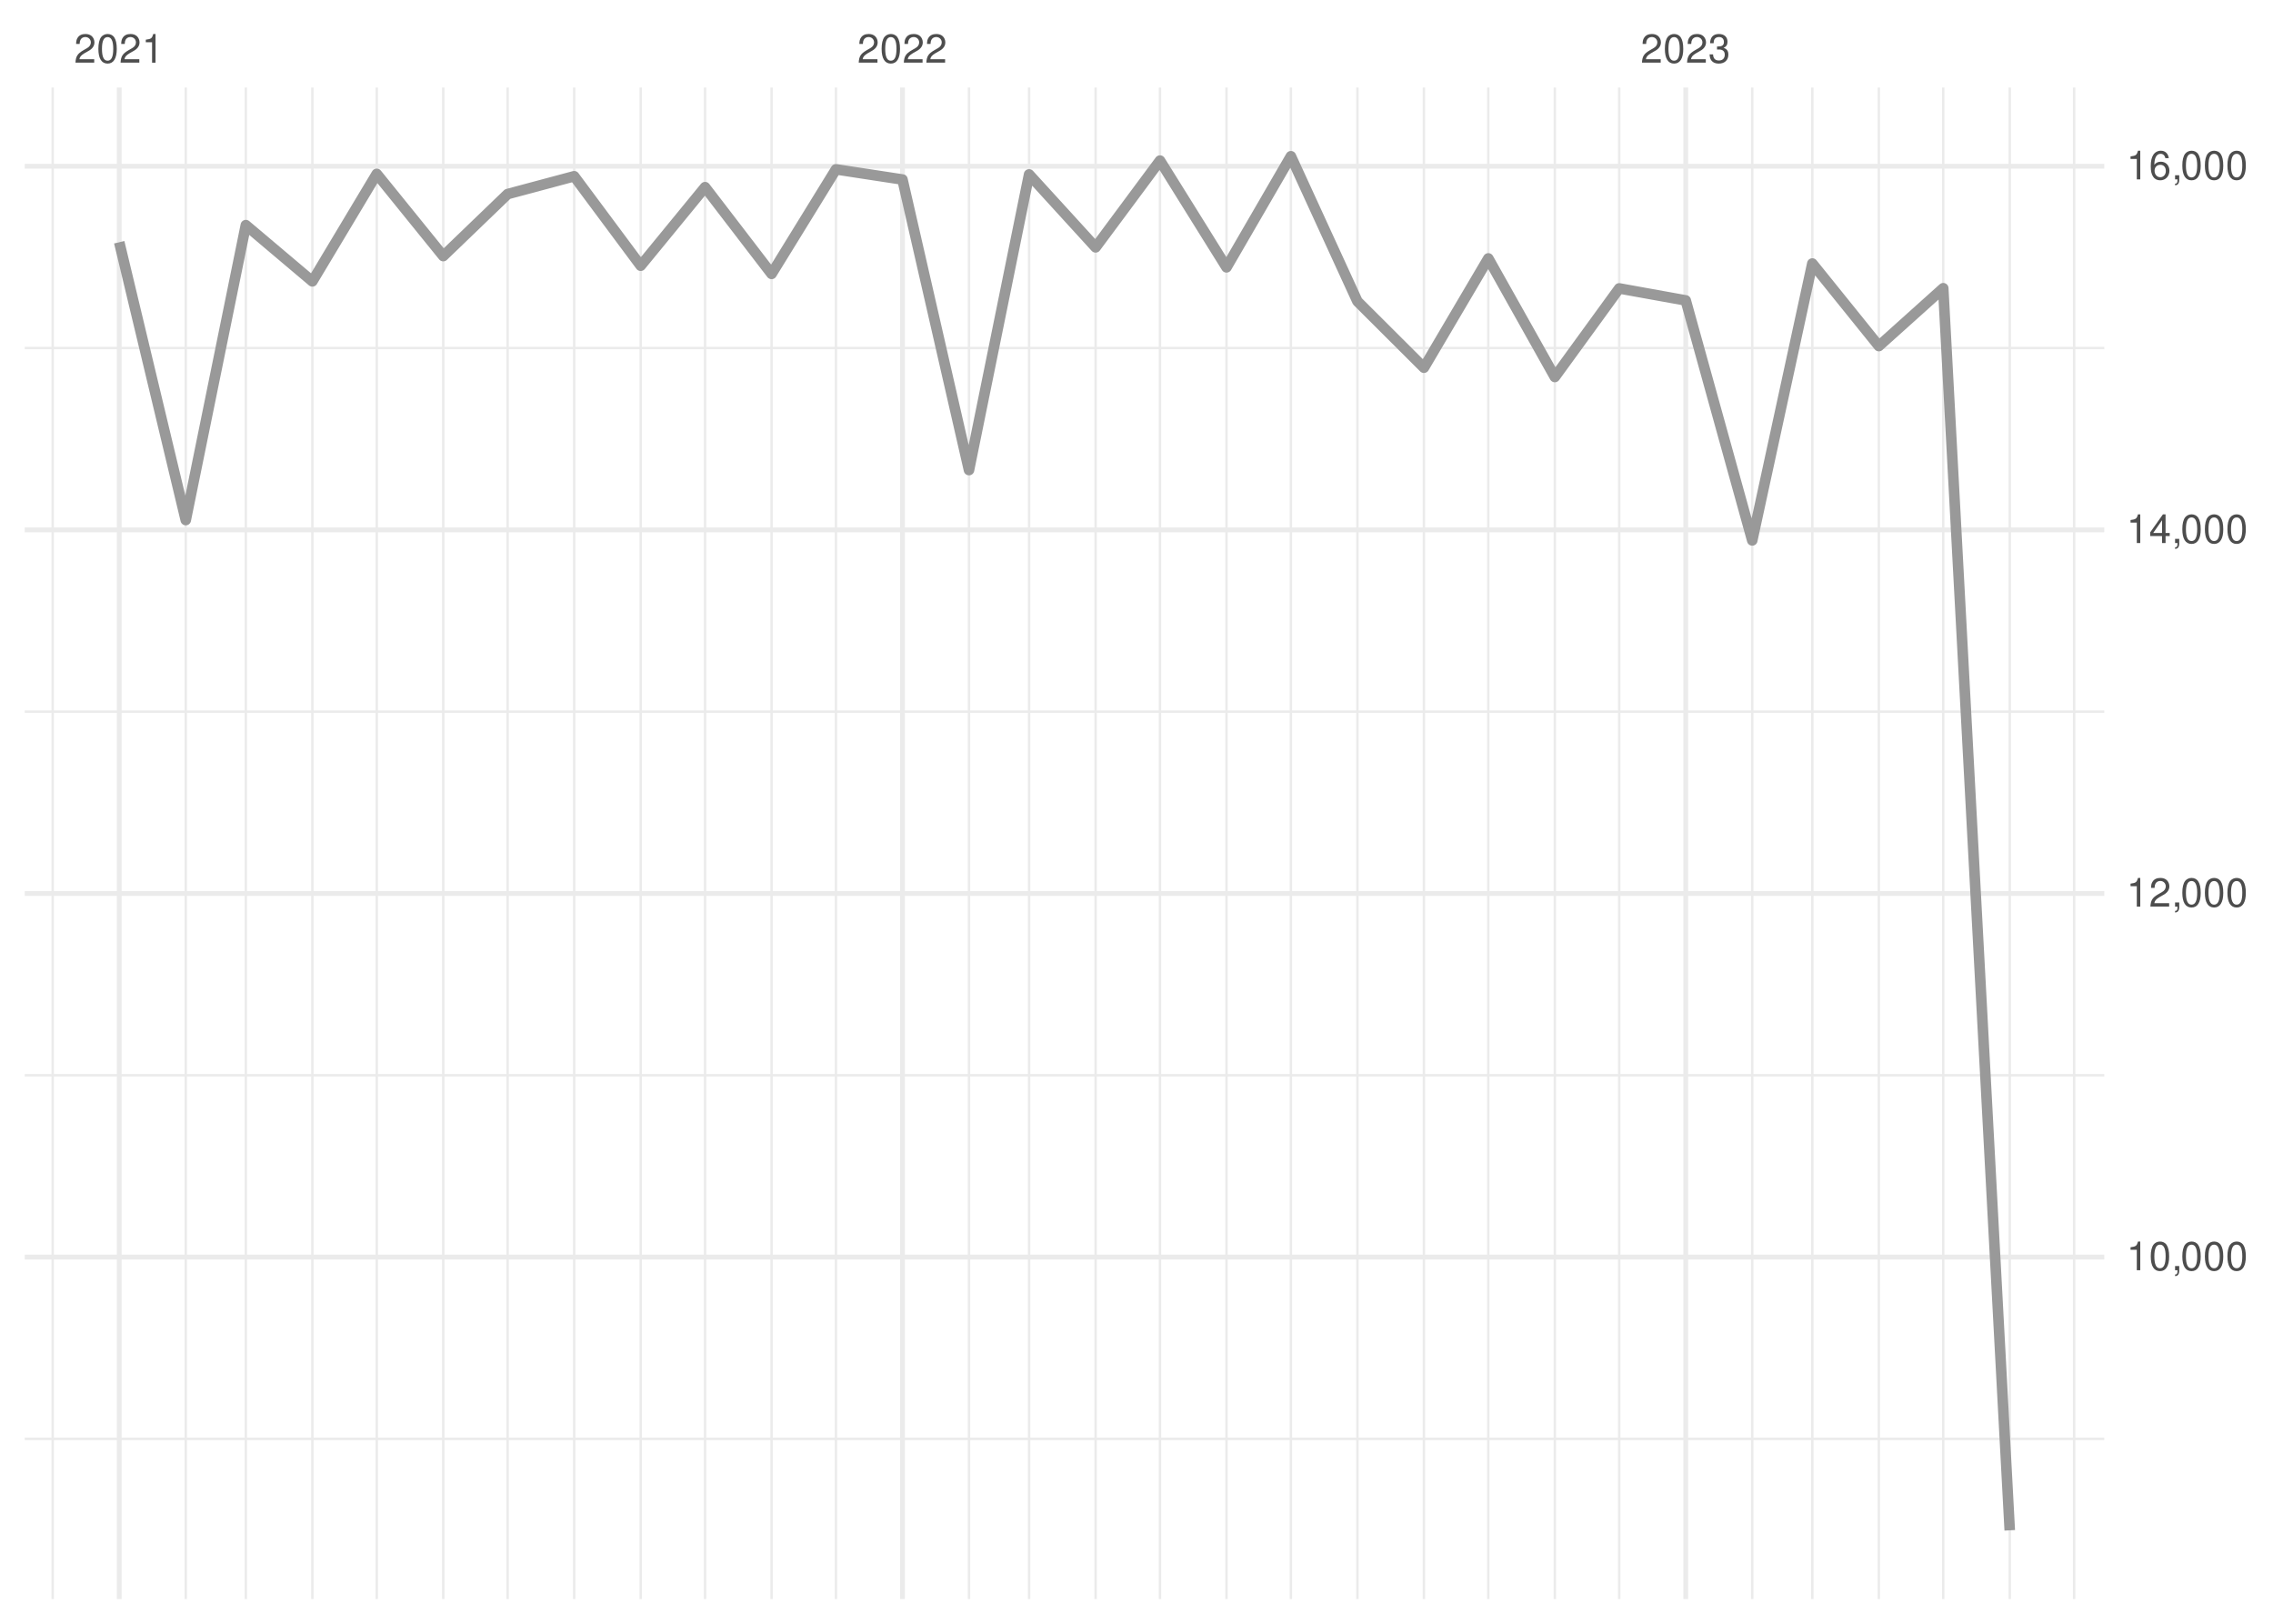
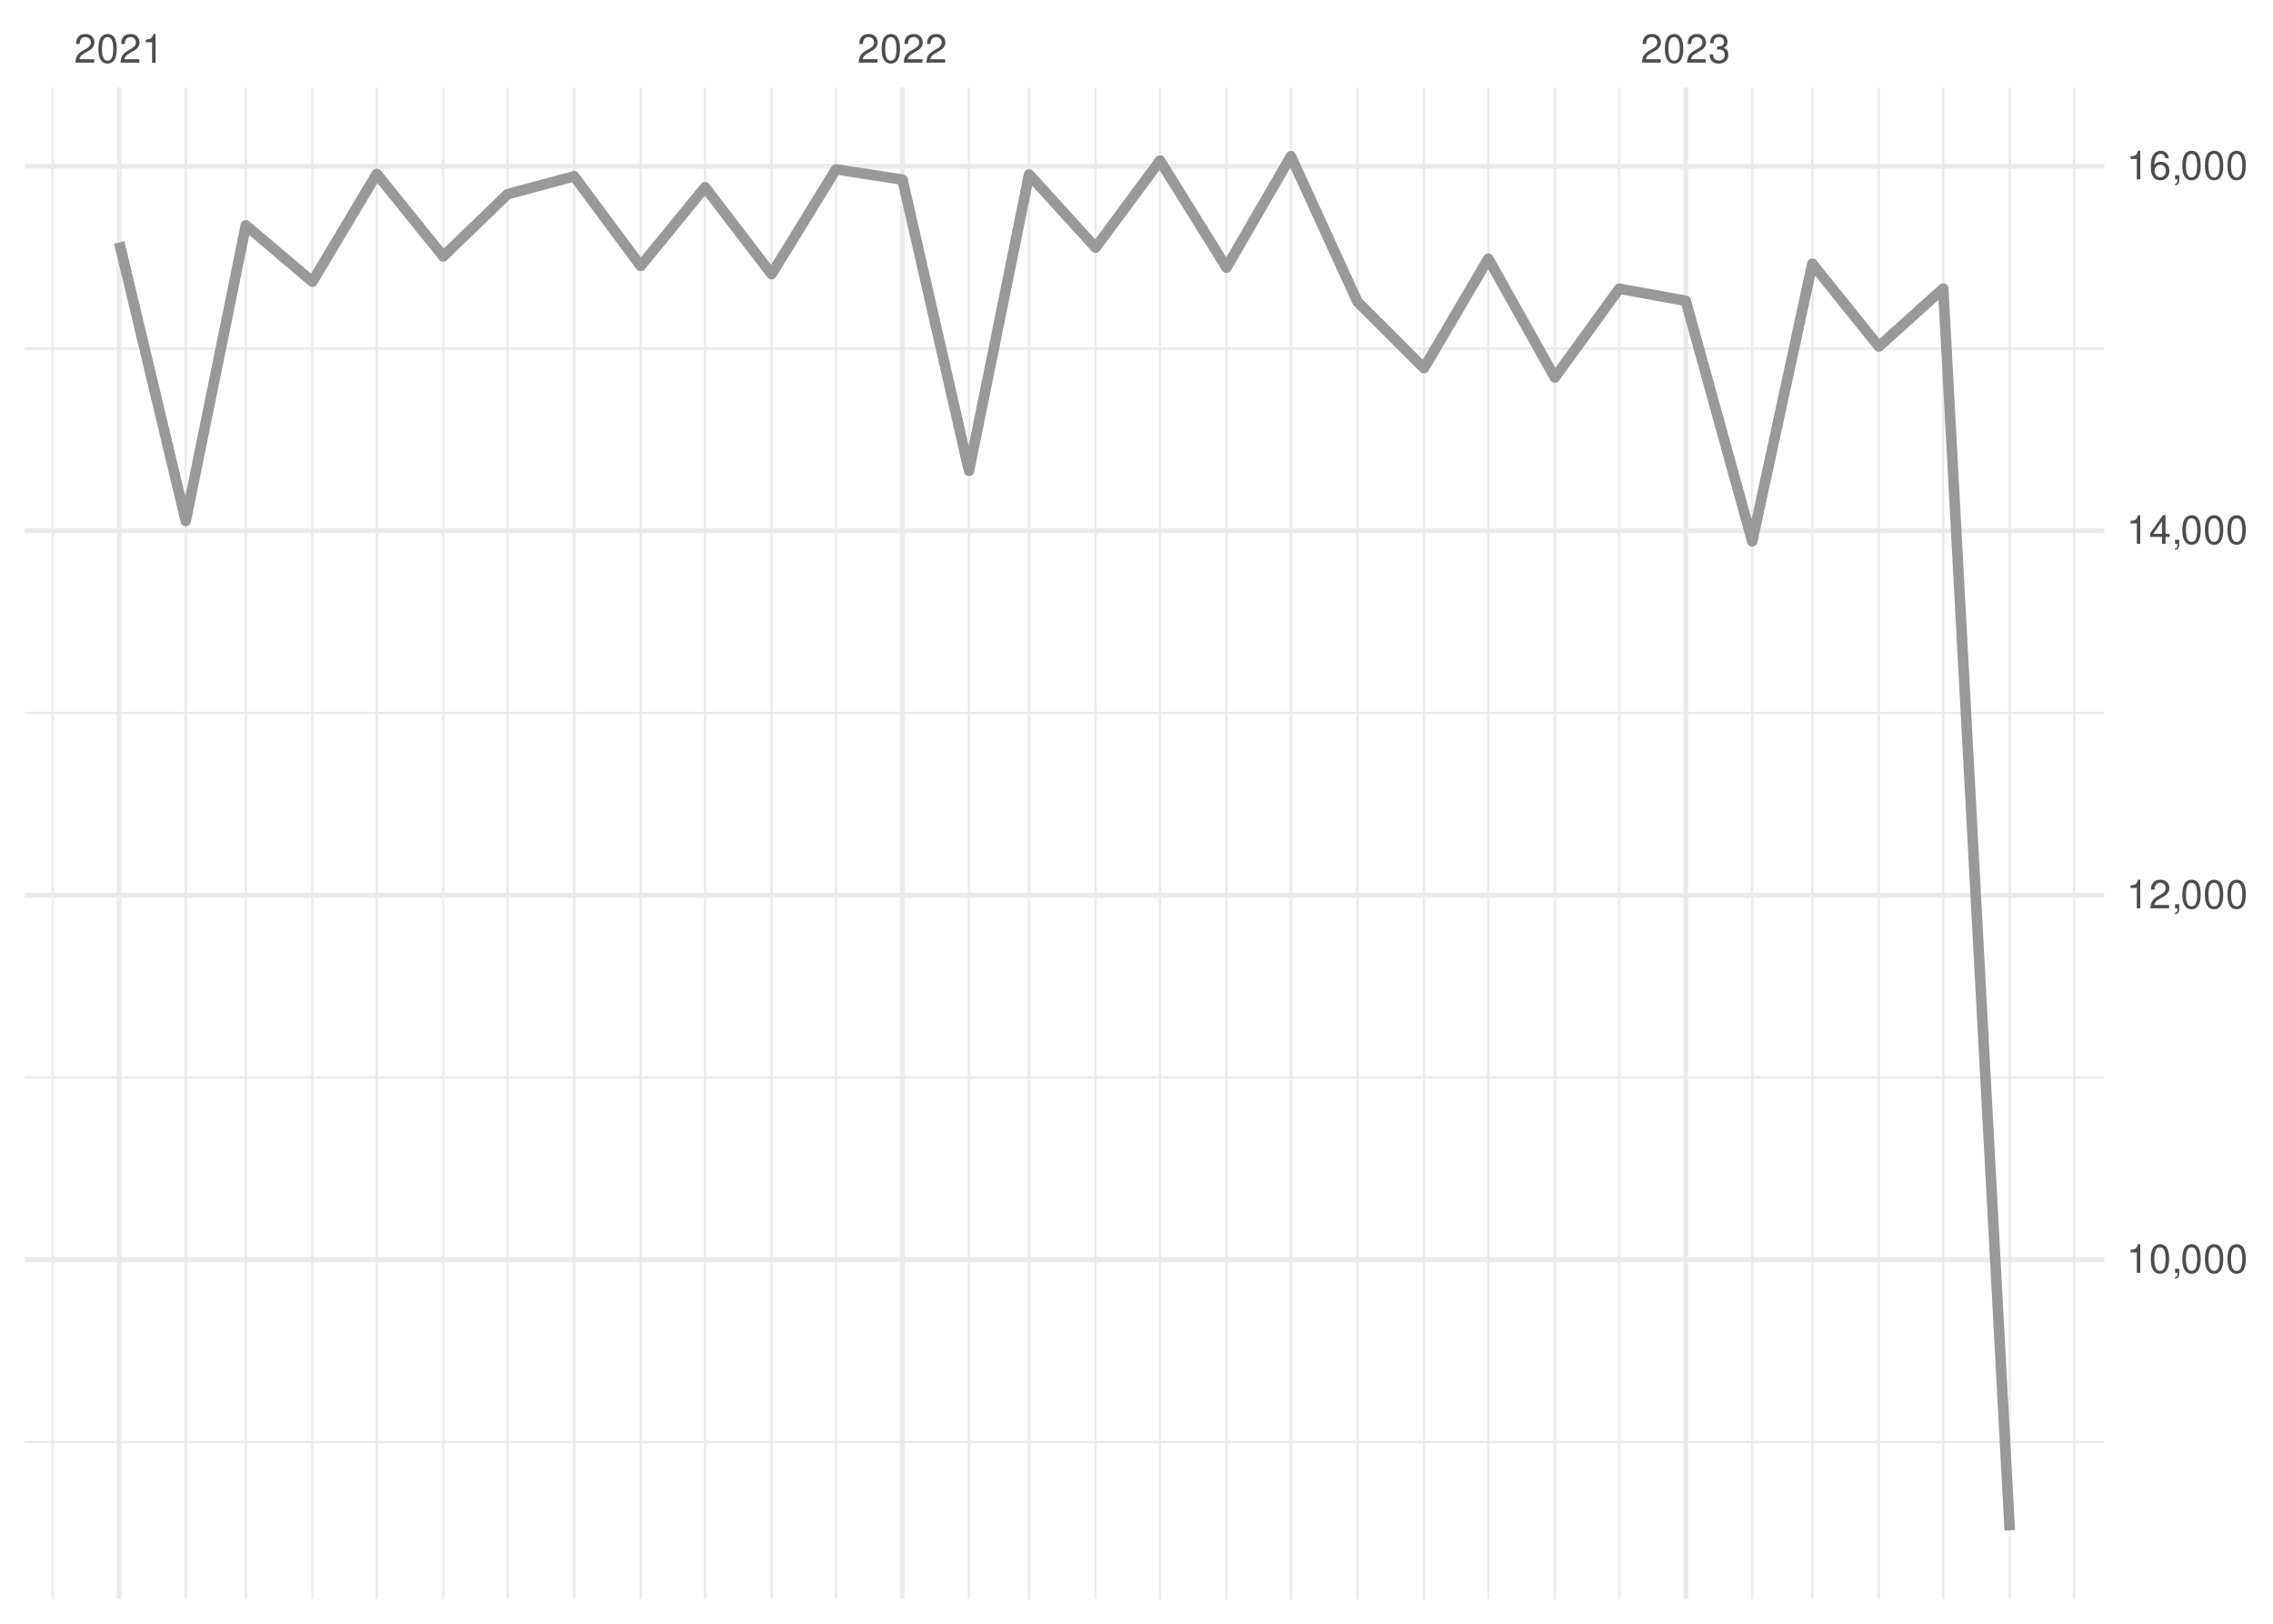
<svg xmlns="http://www.w3.org/2000/svg" xmlns:xlink="http://www.w3.org/1999/xlink" width="504pt" height="360pt" viewBox="0 0 504 360" version="1.1">
  <defs>
    <g>
      <symbol overflow="visible" id="glyph0-0">
        <path style="stroke:none;" d="" />
      </symbol>
      <symbol overflow="visible" id="glyph0-1">
        <path style="stroke:none;" d="M 4.453 -0.766 L 1.172 -0.766 C 1.25 -1.297 1.531 -1.625 2.297 -2.094 L 3.172 -2.594 C 4.047 -3.062 4.5 -3.719 4.5 -4.5 C 4.5 -5.031 4.281 -5.531 3.922 -5.875 C 3.547 -6.203 3.094 -6.359 2.5 -6.359 C 1.703 -6.359 1.125 -6.078 0.781 -5.531 C 0.547 -5.203 0.453 -4.797 0.438 -4.156 L 1.219 -4.156 C 1.234 -4.594 1.297 -4.844 1.406 -5.062 C 1.594 -5.438 2 -5.688 2.469 -5.688 C 3.172 -5.688 3.703 -5.172 3.703 -4.484 C 3.703 -3.969 3.406 -3.531 2.859 -3.219 L 2.047 -2.75 C 0.75 -2 0.375 -1.406 0.297 -0.016 L 4.453 -0.016 Z M 4.453 -0.766 " />
      </symbol>
      <symbol overflow="visible" id="glyph0-2">
        <path style="stroke:none;" d="M 2.422 -6.359 C 1.844 -6.359 1.312 -6.094 0.984 -5.672 C 0.578 -5.109 0.375 -4.25 0.375 -3.078 C 0.375 -0.938 1.078 0.203 2.422 0.203 C 3.734 0.203 4.453 -0.938 4.453 -3.031 C 4.453 -4.25 4.266 -5.078 3.859 -5.672 C 3.531 -6.109 3.016 -6.359 2.422 -6.359 Z M 2.422 -5.672 C 3.25 -5.672 3.672 -4.828 3.672 -3.094 C 3.672 -1.281 3.266 -0.438 2.406 -0.438 C 1.578 -0.438 1.172 -1.312 1.172 -3.062 C 1.172 -4.828 1.578 -5.672 2.422 -5.672 Z M 2.422 -5.672 " />
      </symbol>
      <symbol overflow="visible" id="glyph0-3">
        <path style="stroke:none;" d="M 2.281 -4.531 L 2.281 0 L 3.047 0 L 3.047 -6.359 L 2.547 -6.359 C 2.266 -5.391 2.094 -5.25 0.891 -5.094 L 0.891 -4.531 Z M 2.281 -4.531 " />
      </symbol>
      <symbol overflow="visible" id="glyph0-4">
        <path style="stroke:none;" d="M 1.938 -2.922 L 2.359 -2.922 C 3.203 -2.922 3.656 -2.531 3.656 -1.766 C 3.656 -0.969 3.172 -0.484 2.375 -0.484 C 1.516 -0.484 1.109 -0.922 1.062 -1.844 L 0.281 -1.844 C 0.312 -1.344 0.406 -1 0.547 -0.719 C 0.875 -0.109 1.484 0.203 2.344 0.203 C 3.625 0.203 4.453 -0.578 4.453 -1.781 C 4.453 -2.594 4.141 -3.031 3.391 -3.297 C 3.969 -3.531 4.266 -3.969 4.266 -4.609 C 4.266 -5.703 3.547 -6.359 2.359 -6.359 C 1.109 -6.359 0.438 -5.656 0.406 -4.312 L 1.188 -4.312 C 1.203 -4.703 1.234 -4.922 1.328 -5.109 C 1.5 -5.469 1.891 -5.688 2.375 -5.688 C 3.062 -5.688 3.469 -5.266 3.469 -4.578 C 3.469 -4.141 3.312 -3.859 2.969 -3.719 C 2.766 -3.625 2.484 -3.594 1.938 -3.578 Z M 1.938 -2.922 " />
      </symbol>
      <symbol overflow="visible" id="glyph0-5">
        <path style="stroke:none;" d="M 0.766 -0.922 L 0.766 0 L 1.297 0 L 1.297 0.156 C 1.297 0.766 1.172 0.938 0.766 0.953 L 0.766 1.297 C 1.344 1.312 1.688 0.891 1.688 0.141 L 1.688 -0.922 Z M 0.766 -0.922 " />
      </symbol>
      <symbol overflow="visible" id="glyph0-6">
        <path style="stroke:none;" d="M 2.875 -1.547 L 2.875 0 L 3.656 0 L 3.656 -1.547 L 4.578 -1.547 L 4.578 -2.234 L 3.656 -2.234 L 3.656 -6.359 L 3.078 -6.359 L 0.25 -2.359 L 0.25 -1.547 Z M 2.875 -2.234 L 0.922 -2.234 L 2.875 -5.047 Z M 2.875 -2.234 " />
      </symbol>
      <symbol overflow="visible" id="glyph0-7">
        <path style="stroke:none;" d="M 4.375 -4.703 C 4.234 -5.75 3.562 -6.359 2.609 -6.359 C 1.922 -6.359 1.312 -6.031 0.938 -5.453 C 0.547 -4.828 0.375 -4.062 0.375 -2.906 C 0.375 -1.828 0.531 -1.156 0.906 -0.594 C 1.234 -0.078 1.781 0.203 2.469 0.203 C 3.656 0.203 4.516 -0.688 4.516 -1.922 C 4.516 -3.094 3.719 -3.922 2.609 -3.922 C 1.984 -3.922 1.5 -3.688 1.172 -3.234 C 1.172 -4.797 1.672 -5.672 2.562 -5.672 C 3.109 -5.672 3.484 -5.328 3.609 -4.703 Z M 2.5 -3.234 C 3.25 -3.234 3.719 -2.703 3.719 -1.859 C 3.719 -1.062 3.188 -0.484 2.484 -0.484 C 1.766 -0.484 1.219 -1.094 1.219 -1.906 C 1.219 -2.688 1.734 -3.234 2.5 -3.234 Z M 2.5 -3.234 " />
      </symbol>
    </g>
    <clipPath id="clip1">
-       <path d="M 5.48 318 L 466.59 318 L 466.59 320 L 5.48 320 Z M 5.48 318 " />
+       <path d="M 5.48 319 L 466.59 319 L 466.59 320 L 5.48 320 Z M 5.48 319 " />
    </clipPath>
    <clipPath id="clip2">
-       <path d="M 5.48 238 L 466.59 238 L 466.59 239 L 5.48 239 Z M 5.48 238 " />
+       <path d="M 5.48 238 L 466.59 238 L 466.59 240 L 5.48 240 Z M 5.48 238 " />
    </clipPath>
    <clipPath id="clip3">
      <path d="M 5.48 157 L 466.59 157 L 466.59 159 L 5.48 159 Z M 5.48 157 " />
    </clipPath>
    <clipPath id="clip4">
-       <path d="M 5.48 76 L 466.59 76 L 466.59 78 L 5.48 78 Z M 5.48 76 " />
+       <path d="M 5.48 77 L 466.59 77 L 466.59 78 L 5.48 78 Z M 5.48 77 " />
    </clipPath>
    <clipPath id="clip5">
      <path d="M 11 19.41 L 12 19.41 L 12 354.52 L 11 354.52 Z M 11 19.41 " />
    </clipPath>
    <clipPath id="clip6">
      <path d="M 40 19.41 L 42 19.41 L 42 354.52 L 40 354.52 Z M 40 19.41 " />
    </clipPath>
    <clipPath id="clip7">
      <path d="M 54 19.41 L 55 19.41 L 55 354.52 L 54 354.52 Z M 54 19.41 " />
    </clipPath>
    <clipPath id="clip8">
      <path d="M 68 19.41 L 70 19.41 L 70 354.52 L 68 354.52 Z M 68 19.41 " />
    </clipPath>
    <clipPath id="clip9">
      <path d="M 83 19.41 L 84 19.41 L 84 354.52 L 83 354.52 Z M 83 19.41 " />
    </clipPath>
    <clipPath id="clip10">
      <path d="M 98 19.41 L 99 19.41 L 99 354.52 L 98 354.52 Z M 98 19.41 " />
    </clipPath>
    <clipPath id="clip11">
      <path d="M 112 19.41 L 113 19.41 L 113 354.52 L 112 354.52 Z M 112 19.41 " />
    </clipPath>
    <clipPath id="clip12">
      <path d="M 127 19.41 L 128 19.41 L 128 354.52 L 127 354.52 Z M 127 19.41 " />
    </clipPath>
    <clipPath id="clip13">
      <path d="M 141 19.41 L 143 19.41 L 143 354.52 L 141 354.52 Z M 141 19.41 " />
    </clipPath>
    <clipPath id="clip14">
      <path d="M 156 19.41 L 157 19.41 L 157 354.52 L 156 354.52 Z M 156 19.41 " />
    </clipPath>
    <clipPath id="clip15">
      <path d="M 170 19.41 L 172 19.41 L 172 354.52 L 170 354.52 Z M 170 19.41 " />
    </clipPath>
    <clipPath id="clip16">
      <path d="M 185 19.41 L 186 19.41 L 186 354.52 L 185 354.52 Z M 185 19.41 " />
    </clipPath>
    <clipPath id="clip17">
      <path d="M 214 19.41 L 216 19.41 L 216 354.52 L 214 354.52 Z M 214 19.41 " />
    </clipPath>
    <clipPath id="clip18">
      <path d="M 227 19.41 L 229 19.41 L 229 354.52 L 227 354.52 Z M 227 19.41 " />
    </clipPath>
    <clipPath id="clip19">
      <path d="M 242 19.41 L 244 19.41 L 244 354.52 L 242 354.52 Z M 242 19.41 " />
    </clipPath>
    <clipPath id="clip20">
      <path d="M 256 19.41 L 258 19.41 L 258 354.52 L 256 354.52 Z M 256 19.41 " />
    </clipPath>
    <clipPath id="clip21">
      <path d="M 271 19.41 L 273 19.41 L 273 354.52 L 271 354.52 Z M 271 19.41 " />
    </clipPath>
    <clipPath id="clip22">
      <path d="M 285 19.41 L 287 19.41 L 287 354.52 L 285 354.52 Z M 285 19.41 " />
    </clipPath>
    <clipPath id="clip23">
      <path d="M 300 19.41 L 302 19.41 L 302 354.52 L 300 354.52 Z M 300 19.41 " />
    </clipPath>
    <clipPath id="clip24">
      <path d="M 315 19.41 L 316 19.41 L 316 354.52 L 315 354.52 Z M 315 19.41 " />
    </clipPath>
    <clipPath id="clip25">
      <path d="M 329 19.41 L 331 19.41 L 331 354.52 L 329 354.52 Z M 329 19.41 " />
    </clipPath>
    <clipPath id="clip26">
      <path d="M 344 19.41 L 346 19.41 L 346 354.52 L 344 354.52 Z M 344 19.41 " />
    </clipPath>
    <clipPath id="clip27">
      <path d="M 358 19.41 L 360 19.41 L 360 354.52 L 358 354.52 Z M 358 19.41 " />
    </clipPath>
    <clipPath id="clip28">
      <path d="M 388 19.41 L 389 19.41 L 389 354.52 L 388 354.52 Z M 388 19.41 " />
    </clipPath>
    <clipPath id="clip29">
      <path d="M 401 19.41 L 403 19.41 L 403 354.52 L 401 354.52 Z M 401 19.41 " />
    </clipPath>
    <clipPath id="clip30">
      <path d="M 416 19.41 L 417 19.41 L 417 354.52 L 416 354.52 Z M 416 19.41 " />
    </clipPath>
    <clipPath id="clip31">
      <path d="M 430 19.41 L 432 19.41 L 432 354.52 L 430 354.52 Z M 430 19.41 " />
    </clipPath>
    <clipPath id="clip32">
      <path d="M 445 19.41 L 446 19.41 L 446 354.52 L 445 354.52 Z M 445 19.41 " />
    </clipPath>
    <clipPath id="clip33">
      <path d="M 459 19.41 L 461 19.41 L 461 354.52 L 459 354.52 Z M 459 19.41 " />
    </clipPath>
    <clipPath id="clip34">
      <path d="M 5.48 278 L 466.59 278 L 466.59 280 L 5.48 280 Z M 5.48 278 " />
    </clipPath>
    <clipPath id="clip35">
-       <path d="M 5.48 197 L 466.59 197 L 466.59 199 L 5.48 199 Z M 5.48 197 " />
+       <path d="M 5.48 197 L 466.59 197 L 466.59 200 L 5.48 200 Z M 5.48 197 " />
    </clipPath>
    <clipPath id="clip36">
-       <path d="M 5.48 116 L 466.59 116 L 466.59 119 L 5.48 119 Z M 5.48 116 " />
+       <path d="M 5.48 117 L 466.59 117 L 466.59 119 L 5.48 119 Z M 5.48 117 " />
    </clipPath>
    <clipPath id="clip37">
      <path d="M 5.48 36 L 466.59 36 L 466.59 38 L 5.48 38 Z M 5.48 36 " />
    </clipPath>
    <clipPath id="clip38">
      <path d="M 25 19.41 L 27 19.41 L 27 354.52 L 25 354.52 Z M 25 19.41 " />
    </clipPath>
    <clipPath id="clip39">
      <path d="M 199 19.41 L 201 19.41 L 201 354.52 L 199 354.52 Z M 199 19.41 " />
    </clipPath>
    <clipPath id="clip40">
      <path d="M 373 19.41 L 375 19.41 L 375 354.52 L 373 354.52 Z M 373 19.41 " />
    </clipPath>
  </defs>
  <g id="surface26">
    <rect x="0" y="0" width="504" height="360" style="fill:rgb(100%,100%,100%);fill-opacity:1;stroke:none;" />
    <g clip-path="url(#clip1)" clip-rule="nonzero">
-       <path style="fill:none;stroke-width:0.533;stroke-linecap:butt;stroke-linejoin:round;stroke:rgb(92.157%,92.157%,92.157%);stroke-opacity:1;stroke-miterlimit:10;" d="M 5.48 319.012 L 466.59 319.012 " />
+       <path style="fill:none;stroke-width:0.533;stroke-linecap:butt;stroke-linejoin:round;stroke:rgb(92.157%,92.157%,92.157%);stroke-opacity:1;stroke-miterlimit:10;" d="M 5.48 319.691 L 466.59 319.691 " />
    </g>
    <g clip-path="url(#clip2)" clip-rule="nonzero">
-       <path style="fill:none;stroke-width:0.533;stroke-linecap:butt;stroke-linejoin:round;stroke:rgb(92.157%,92.157%,92.157%);stroke-opacity:1;stroke-miterlimit:10;" d="M 5.48 238.398 L 466.59 238.398 " />
+       <path style="fill:none;stroke-width:0.533;stroke-linecap:butt;stroke-linejoin:round;stroke:rgb(92.157%,92.157%,92.157%);stroke-opacity:1;stroke-miterlimit:10;" d="M 5.48 238.883 L 466.59 238.883 " />
    </g>
    <g clip-path="url(#clip3)" clip-rule="nonzero">
-       <path style="fill:none;stroke-width:0.533;stroke-linecap:butt;stroke-linejoin:round;stroke:rgb(92.157%,92.157%,92.157%);stroke-opacity:1;stroke-miterlimit:10;" d="M 5.48 157.781 L 466.59 157.781 " />
+       <path style="fill:none;stroke-width:0.533;stroke-linecap:butt;stroke-linejoin:round;stroke:rgb(92.157%,92.157%,92.157%);stroke-opacity:1;stroke-miterlimit:10;" d="M 5.48 158.078 L 466.59 158.078 " />
    </g>
    <g clip-path="url(#clip4)" clip-rule="nonzero">
-       <path style="fill:none;stroke-width:0.533;stroke-linecap:butt;stroke-linejoin:round;stroke:rgb(92.157%,92.157%,92.157%);stroke-opacity:1;stroke-miterlimit:10;" d="M 5.48 77.168 L 466.59 77.168 " />
+       <path style="fill:none;stroke-width:0.533;stroke-linecap:butt;stroke-linejoin:round;stroke:rgb(92.157%,92.157%,92.157%);stroke-opacity:1;stroke-miterlimit:10;" d="M 5.48 77.27 L 466.59 77.27 " />
    </g>
    <g clip-path="url(#clip5)" clip-rule="nonzero">
      <path style="fill:none;stroke-width:0.533;stroke-linecap:butt;stroke-linejoin:round;stroke:rgb(92.157%,92.157%,92.157%);stroke-opacity:1;stroke-miterlimit:10;" d="M 11.688 354.52 L 11.688 19.41 " />
    </g>
    <g clip-path="url(#clip6)" clip-rule="nonzero">
      <path style="fill:none;stroke-width:0.533;stroke-linecap:butt;stroke-linejoin:round;stroke:rgb(92.157%,92.157%,92.157%);stroke-opacity:1;stroke-miterlimit:10;" d="M 41.188 354.52 L 41.188 19.41 " />
    </g>
    <g clip-path="url(#clip7)" clip-rule="nonzero">
      <path style="fill:none;stroke-width:0.533;stroke-linecap:butt;stroke-linejoin:round;stroke:rgb(92.157%,92.157%,92.157%);stroke-opacity:1;stroke-miterlimit:10;" d="M 54.512 354.52 L 54.512 19.41 " />
    </g>
    <g clip-path="url(#clip8)" clip-rule="nonzero">
      <path style="fill:none;stroke-width:0.533;stroke-linecap:butt;stroke-linejoin:round;stroke:rgb(92.157%,92.157%,92.157%);stroke-opacity:1;stroke-miterlimit:10;" d="M 69.262 354.52 L 69.262 19.41 " />
    </g>
    <g clip-path="url(#clip9)" clip-rule="nonzero">
      <path style="fill:none;stroke-width:0.533;stroke-linecap:butt;stroke-linejoin:round;stroke:rgb(92.157%,92.157%,92.157%);stroke-opacity:1;stroke-miterlimit:10;" d="M 83.535 354.52 L 83.535 19.41 " />
    </g>
    <g clip-path="url(#clip10)" clip-rule="nonzero">
      <path style="fill:none;stroke-width:0.533;stroke-linecap:butt;stroke-linejoin:round;stroke:rgb(92.157%,92.157%,92.157%);stroke-opacity:1;stroke-miterlimit:10;" d="M 98.285 354.52 L 98.285 19.41 " />
    </g>
    <g clip-path="url(#clip11)" clip-rule="nonzero">
      <path style="fill:none;stroke-width:0.533;stroke-linecap:butt;stroke-linejoin:round;stroke:rgb(92.157%,92.157%,92.157%);stroke-opacity:1;stroke-miterlimit:10;" d="M 112.562 354.52 L 112.562 19.41 " />
    </g>
    <g clip-path="url(#clip12)" clip-rule="nonzero">
      <path style="fill:none;stroke-width:0.533;stroke-linecap:butt;stroke-linejoin:round;stroke:rgb(92.157%,92.157%,92.157%);stroke-opacity:1;stroke-miterlimit:10;" d="M 127.312 354.52 L 127.312 19.41 " />
    </g>
    <g clip-path="url(#clip13)" clip-rule="nonzero">
      <path style="fill:none;stroke-width:0.533;stroke-linecap:butt;stroke-linejoin:round;stroke:rgb(92.157%,92.157%,92.157%);stroke-opacity:1;stroke-miterlimit:10;" d="M 142.062 354.52 L 142.062 19.41 " />
    </g>
    <g clip-path="url(#clip14)" clip-rule="nonzero">
      <path style="fill:none;stroke-width:0.533;stroke-linecap:butt;stroke-linejoin:round;stroke:rgb(92.157%,92.157%,92.157%);stroke-opacity:1;stroke-miterlimit:10;" d="M 156.336 354.52 L 156.336 19.41 " />
    </g>
    <g clip-path="url(#clip15)" clip-rule="nonzero">
      <path style="fill:none;stroke-width:0.533;stroke-linecap:butt;stroke-linejoin:round;stroke:rgb(92.157%,92.157%,92.157%);stroke-opacity:1;stroke-miterlimit:10;" d="M 171.086 354.52 L 171.086 19.41 " />
    </g>
    <g clip-path="url(#clip16)" clip-rule="nonzero">
      <path style="fill:none;stroke-width:0.533;stroke-linecap:butt;stroke-linejoin:round;stroke:rgb(92.157%,92.157%,92.157%);stroke-opacity:1;stroke-miterlimit:10;" d="M 185.359 354.52 L 185.359 19.41 " />
    </g>
    <g clip-path="url(#clip17)" clip-rule="nonzero">
      <path style="fill:none;stroke-width:0.533;stroke-linecap:butt;stroke-linejoin:round;stroke:rgb(92.157%,92.157%,92.157%);stroke-opacity:1;stroke-miterlimit:10;" d="M 214.859 354.52 L 214.859 19.41 " />
    </g>
    <g clip-path="url(#clip18)" clip-rule="nonzero">
      <path style="fill:none;stroke-width:0.533;stroke-linecap:butt;stroke-linejoin:round;stroke:rgb(92.157%,92.157%,92.157%);stroke-opacity:1;stroke-miterlimit:10;" d="M 228.184 354.52 L 228.184 19.41 " />
    </g>
    <g clip-path="url(#clip19)" clip-rule="nonzero">
      <path style="fill:none;stroke-width:0.533;stroke-linecap:butt;stroke-linejoin:round;stroke:rgb(92.157%,92.157%,92.157%);stroke-opacity:1;stroke-miterlimit:10;" d="M 242.934 354.52 L 242.934 19.41 " />
    </g>
    <g clip-path="url(#clip20)" clip-rule="nonzero">
      <path style="fill:none;stroke-width:0.533;stroke-linecap:butt;stroke-linejoin:round;stroke:rgb(92.157%,92.157%,92.157%);stroke-opacity:1;stroke-miterlimit:10;" d="M 257.207 354.52 L 257.207 19.41 " />
    </g>
    <g clip-path="url(#clip21)" clip-rule="nonzero">
      <path style="fill:none;stroke-width:0.533;stroke-linecap:butt;stroke-linejoin:round;stroke:rgb(92.157%,92.157%,92.157%);stroke-opacity:1;stroke-miterlimit:10;" d="M 271.957 354.52 L 271.957 19.41 " />
    </g>
    <g clip-path="url(#clip22)" clip-rule="nonzero">
      <path style="fill:none;stroke-width:0.533;stroke-linecap:butt;stroke-linejoin:round;stroke:rgb(92.157%,92.157%,92.157%);stroke-opacity:1;stroke-miterlimit:10;" d="M 286.234 354.52 L 286.234 19.41 " />
    </g>
    <g clip-path="url(#clip23)" clip-rule="nonzero">
      <path style="fill:none;stroke-width:0.533;stroke-linecap:butt;stroke-linejoin:round;stroke:rgb(92.157%,92.157%,92.157%);stroke-opacity:1;stroke-miterlimit:10;" d="M 300.984 354.52 L 300.984 19.41 " />
    </g>
    <g clip-path="url(#clip24)" clip-rule="nonzero">
      <path style="fill:none;stroke-width:0.533;stroke-linecap:butt;stroke-linejoin:round;stroke:rgb(92.157%,92.157%,92.157%);stroke-opacity:1;stroke-miterlimit:10;" d="M 315.734 354.52 L 315.734 19.41 " />
    </g>
    <g clip-path="url(#clip25)" clip-rule="nonzero">
      <path style="fill:none;stroke-width:0.533;stroke-linecap:butt;stroke-linejoin:round;stroke:rgb(92.157%,92.157%,92.157%);stroke-opacity:1;stroke-miterlimit:10;" d="M 330.008 354.52 L 330.008 19.41 " />
    </g>
    <g clip-path="url(#clip26)" clip-rule="nonzero">
      <path style="fill:none;stroke-width:0.533;stroke-linecap:butt;stroke-linejoin:round;stroke:rgb(92.157%,92.157%,92.157%);stroke-opacity:1;stroke-miterlimit:10;" d="M 344.758 354.52 L 344.758 19.41 " />
    </g>
    <g clip-path="url(#clip27)" clip-rule="nonzero">
      <path style="fill:none;stroke-width:0.533;stroke-linecap:butt;stroke-linejoin:round;stroke:rgb(92.157%,92.157%,92.157%);stroke-opacity:1;stroke-miterlimit:10;" d="M 359.031 354.52 L 359.031 19.41 " />
    </g>
    <g clip-path="url(#clip28)" clip-rule="nonzero">
      <path style="fill:none;stroke-width:0.533;stroke-linecap:butt;stroke-linejoin:round;stroke:rgb(92.157%,92.157%,92.157%);stroke-opacity:1;stroke-miterlimit:10;" d="M 388.531 354.52 L 388.531 19.41 " />
    </g>
    <g clip-path="url(#clip29)" clip-rule="nonzero">
      <path style="fill:none;stroke-width:0.533;stroke-linecap:butt;stroke-linejoin:round;stroke:rgb(92.157%,92.157%,92.157%);stroke-opacity:1;stroke-miterlimit:10;" d="M 401.855 354.52 L 401.855 19.41 " />
    </g>
    <g clip-path="url(#clip30)" clip-rule="nonzero">
      <path style="fill:none;stroke-width:0.533;stroke-linecap:butt;stroke-linejoin:round;stroke:rgb(92.157%,92.157%,92.157%);stroke-opacity:1;stroke-miterlimit:10;" d="M 416.605 354.52 L 416.605 19.41 " />
    </g>
    <g clip-path="url(#clip31)" clip-rule="nonzero">
      <path style="fill:none;stroke-width:0.533;stroke-linecap:butt;stroke-linejoin:round;stroke:rgb(92.157%,92.157%,92.157%);stroke-opacity:1;stroke-miterlimit:10;" d="M 430.879 354.52 L 430.879 19.41 " />
    </g>
    <g clip-path="url(#clip32)" clip-rule="nonzero">
      <path style="fill:none;stroke-width:0.533;stroke-linecap:butt;stroke-linejoin:round;stroke:rgb(92.157%,92.157%,92.157%);stroke-opacity:1;stroke-miterlimit:10;" d="M 445.629 354.52 L 445.629 19.41 " />
    </g>
    <g clip-path="url(#clip33)" clip-rule="nonzero">
      <path style="fill:none;stroke-width:0.533;stroke-linecap:butt;stroke-linejoin:round;stroke:rgb(92.157%,92.157%,92.157%);stroke-opacity:1;stroke-miterlimit:10;" d="M 459.902 354.52 L 459.902 19.41 " />
    </g>
    <g clip-path="url(#clip34)" clip-rule="nonzero">
-       <path style="fill:none;stroke-width:1.067;stroke-linecap:butt;stroke-linejoin:round;stroke:rgb(92.157%,92.157%,92.157%);stroke-opacity:1;stroke-miterlimit:10;" d="M 5.48 278.707 L 466.59 278.707 " />
+       <path style="fill:none;stroke-width:1.067;stroke-linecap:butt;stroke-linejoin:round;stroke:rgb(92.157%,92.157%,92.157%);stroke-opacity:1;stroke-miterlimit:10;" d="M 5.48 279.289 L 466.59 279.289 " />
    </g>
    <g clip-path="url(#clip35)" clip-rule="nonzero">
-       <path style="fill:none;stroke-width:1.067;stroke-linecap:butt;stroke-linejoin:round;stroke:rgb(92.157%,92.157%,92.157%);stroke-opacity:1;stroke-miterlimit:10;" d="M 5.48 198.09 L 466.59 198.09 " />
+       <path style="fill:none;stroke-width:1.067;stroke-linecap:butt;stroke-linejoin:round;stroke:rgb(92.157%,92.157%,92.157%);stroke-opacity:1;stroke-miterlimit:10;" d="M 5.48 198.48 L 466.59 198.48 " />
    </g>
    <g clip-path="url(#clip36)" clip-rule="nonzero">
-       <path style="fill:none;stroke-width:1.067;stroke-linecap:butt;stroke-linejoin:round;stroke:rgb(92.157%,92.157%,92.157%);stroke-opacity:1;stroke-miterlimit:10;" d="M 5.48 117.477 L 466.59 117.477 " />
+       <path style="fill:none;stroke-width:1.067;stroke-linecap:butt;stroke-linejoin:round;stroke:rgb(92.157%,92.157%,92.157%);stroke-opacity:1;stroke-miterlimit:10;" d="M 5.48 117.672 L 466.59 117.672 " />
    </g>
    <g clip-path="url(#clip37)" clip-rule="nonzero">
-       <path style="fill:none;stroke-width:1.067;stroke-linecap:butt;stroke-linejoin:round;stroke:rgb(92.157%,92.157%,92.157%);stroke-opacity:1;stroke-miterlimit:10;" d="M 5.48 36.859 L 466.59 36.859 " />
+       <path style="fill:none;stroke-width:1.067;stroke-linecap:butt;stroke-linejoin:round;stroke:rgb(92.157%,92.157%,92.157%);stroke-opacity:1;stroke-miterlimit:10;" d="M 5.48 36.867 L 466.59 36.867 " />
    </g>
    <g clip-path="url(#clip38)" clip-rule="nonzero">
      <path style="fill:none;stroke-width:1.067;stroke-linecap:butt;stroke-linejoin:round;stroke:rgb(92.157%,92.157%,92.157%);stroke-opacity:1;stroke-miterlimit:10;" d="M 26.438 354.52 L 26.438 19.41 " />
    </g>
    <g clip-path="url(#clip39)" clip-rule="nonzero">
      <path style="fill:none;stroke-width:1.067;stroke-linecap:butt;stroke-linejoin:round;stroke:rgb(92.157%,92.157%,92.157%);stroke-opacity:1;stroke-miterlimit:10;" d="M 200.109 354.52 L 200.109 19.41 " />
    </g>
    <g clip-path="url(#clip40)" clip-rule="nonzero">
      <path style="fill:none;stroke-width:1.067;stroke-linecap:butt;stroke-linejoin:round;stroke:rgb(92.157%,92.157%,92.157%);stroke-opacity:1;stroke-miterlimit:10;" d="M 373.781 354.52 L 373.781 19.41 " />
    </g>
-     <path style="fill:none;stroke-width:2.347;stroke-linecap:butt;stroke-linejoin:round;stroke:rgb(60%,60%,60%);stroke-opacity:1;stroke-miterlimit:10;" d="M 26.438 53.707 L 41.188 115.297 L 54.512 49.918 L 69.262 62.375 L 83.535 38.555 L 98.285 56.773 L 112.562 43.027 L 127.312 39.078 L 142.062 58.91 L 156.336 41.496 L 171.086 60.723 L 185.359 37.547 L 200.109 39.801 L 214.859 104.215 L 228.184 38.676 L 242.934 54.836 L 257.207 35.609 L 271.957 59.27 L 286.234 34.645 L 300.984 66.809 L 315.734 81.52 L 330.008 57.297 L 344.758 83.578 L 359.031 63.945 L 373.781 66.605 L 388.531 119.812 L 401.855 58.426 L 416.605 76.723 L 430.879 63.906 L 445.629 339.289 " />
+     <path style="fill:none;stroke-width:2.347;stroke-linecap:butt;stroke-linejoin:round;stroke:rgb(60%,60%,60%);stroke-opacity:1;stroke-miterlimit:10;" d="M 26.438 53.754 L 41.188 115.492 L 54.512 49.957 L 69.262 62.441 L 83.535 38.562 L 98.285 56.824 L 112.562 43.047 L 127.312 39.086 L 142.062 58.965 L 156.336 41.512 L 171.086 60.785 L 185.359 37.551 L 200.109 39.816 L 214.859 104.379 L 228.184 38.684 L 242.934 54.887 L 257.207 35.613 L 271.957 59.328 L 286.234 34.645 L 300.984 66.887 L 315.734 81.633 L 330.008 57.352 L 344.758 83.695 L 359.031 64.016 L 373.781 66.684 L 388.531 120.016 L 401.855 58.48 L 416.605 76.824 L 430.879 63.977 L 445.629 339.289 " />
    <g style="fill:rgb(30.196%,30.196%,30.196%);fill-opacity:1;">
      <use xlink:href="#glyph0-1" x="16.438" y="13.896" />
      <use xlink:href="#glyph0-2" x="21.438" y="13.896" />
      <use xlink:href="#glyph0-1" x="26.438" y="13.896" />
      <use xlink:href="#glyph0-3" x="31.438" y="13.896" />
    </g>
    <g style="fill:rgb(30.196%,30.196%,30.196%);fill-opacity:1;">
      <use xlink:href="#glyph0-1" x="190.109" y="13.896" />
      <use xlink:href="#glyph0-2" x="195.109" y="13.896" />
      <use xlink:href="#glyph0-1" x="200.109" y="13.896" />
      <use xlink:href="#glyph0-1" x="205.109" y="13.896" />
    </g>
    <g style="fill:rgb(30.196%,30.196%,30.196%);fill-opacity:1;">
      <use xlink:href="#glyph0-1" x="363.781" y="13.896" />
      <use xlink:href="#glyph0-2" x="368.781" y="13.896" />
      <use xlink:href="#glyph0-1" x="373.781" y="13.896" />
      <use xlink:href="#glyph0-4" x="378.781" y="13.896" />
    </g>
    <g style="fill:rgb(30.196%,30.196%,30.196%);fill-opacity:1;">
-       <use xlink:href="#glyph0-3" x="471.52" y="281.622" />
-       <use xlink:href="#glyph0-2" x="476.52" y="281.622" />
-       <use xlink:href="#glyph0-5" x="481.52" y="281.622" />
-       <use xlink:href="#glyph0-2" x="483.52" y="281.622" />
-       <use xlink:href="#glyph0-2" x="488.52" y="281.622" />
-       <use xlink:href="#glyph0-2" x="493.52" y="281.622" />
-     </g>
-     <g style="fill:rgb(30.196%,30.196%,30.196%);fill-opacity:1;">
-       <use xlink:href="#glyph0-3" x="471.52" y="201.005" />
-       <use xlink:href="#glyph0-1" x="476.52" y="201.005" />
-       <use xlink:href="#glyph0-5" x="481.52" y="201.005" />
-       <use xlink:href="#glyph0-2" x="483.52" y="201.005" />
-       <use xlink:href="#glyph0-2" x="488.52" y="201.005" />
-       <use xlink:href="#glyph0-2" x="493.52" y="201.005" />
-     </g>
-     <g style="fill:rgb(30.196%,30.196%,30.196%);fill-opacity:1;">
-       <use xlink:href="#glyph0-3" x="471.52" y="120.392" />
-       <use xlink:href="#glyph0-6" x="476.52" y="120.392" />
-       <use xlink:href="#glyph0-5" x="481.52" y="120.392" />
-       <use xlink:href="#glyph0-2" x="483.52" y="120.392" />
-       <use xlink:href="#glyph0-2" x="488.52" y="120.392" />
-       <use xlink:href="#glyph0-2" x="493.52" y="120.392" />
-     </g>
-     <g style="fill:rgb(30.196%,30.196%,30.196%);fill-opacity:1;">
-       <use xlink:href="#glyph0-3" x="471.52" y="39.774" />
-       <use xlink:href="#glyph0-7" x="476.52" y="39.774" />
-       <use xlink:href="#glyph0-5" x="481.52" y="39.774" />
-       <use xlink:href="#glyph0-2" x="483.52" y="39.774" />
-       <use xlink:href="#glyph0-2" x="488.52" y="39.774" />
-       <use xlink:href="#glyph0-2" x="493.52" y="39.774" />
+       <use xlink:href="#glyph0-3" x="471.52" y="282.204" />
+       <use xlink:href="#glyph0-2" x="476.52" y="282.204" />
+       <use xlink:href="#glyph0-5" x="481.52" y="282.204" />
+       <use xlink:href="#glyph0-2" x="483.52" y="282.204" />
+       <use xlink:href="#glyph0-2" x="488.52" y="282.204" />
+       <use xlink:href="#glyph0-2" x="493.52" y="282.204" />
+     </g>
+     <g style="fill:rgb(30.196%,30.196%,30.196%);fill-opacity:1;">
+       <use xlink:href="#glyph0-3" x="471.52" y="201.396" />
+       <use xlink:href="#glyph0-1" x="476.52" y="201.396" />
+       <use xlink:href="#glyph0-5" x="481.52" y="201.396" />
+       <use xlink:href="#glyph0-2" x="483.52" y="201.396" />
+       <use xlink:href="#glyph0-2" x="488.52" y="201.396" />
+       <use xlink:href="#glyph0-2" x="493.52" y="201.396" />
+     </g>
+     <g style="fill:rgb(30.196%,30.196%,30.196%);fill-opacity:1;">
+       <use xlink:href="#glyph0-3" x="471.52" y="120.587" />
+       <use xlink:href="#glyph0-6" x="476.52" y="120.587" />
+       <use xlink:href="#glyph0-5" x="481.52" y="120.587" />
+       <use xlink:href="#glyph0-2" x="483.52" y="120.587" />
+       <use xlink:href="#glyph0-2" x="488.52" y="120.587" />
+       <use xlink:href="#glyph0-2" x="493.52" y="120.587" />
+     </g>
+     <g style="fill:rgb(30.196%,30.196%,30.196%);fill-opacity:1;">
+       <use xlink:href="#glyph0-3" x="471.52" y="39.782" />
+       <use xlink:href="#glyph0-7" x="476.52" y="39.782" />
+       <use xlink:href="#glyph0-5" x="481.52" y="39.782" />
+       <use xlink:href="#glyph0-2" x="483.52" y="39.782" />
+       <use xlink:href="#glyph0-2" x="488.52" y="39.782" />
+       <use xlink:href="#glyph0-2" x="493.52" y="39.782" />
    </g>
  </g>
</svg>
